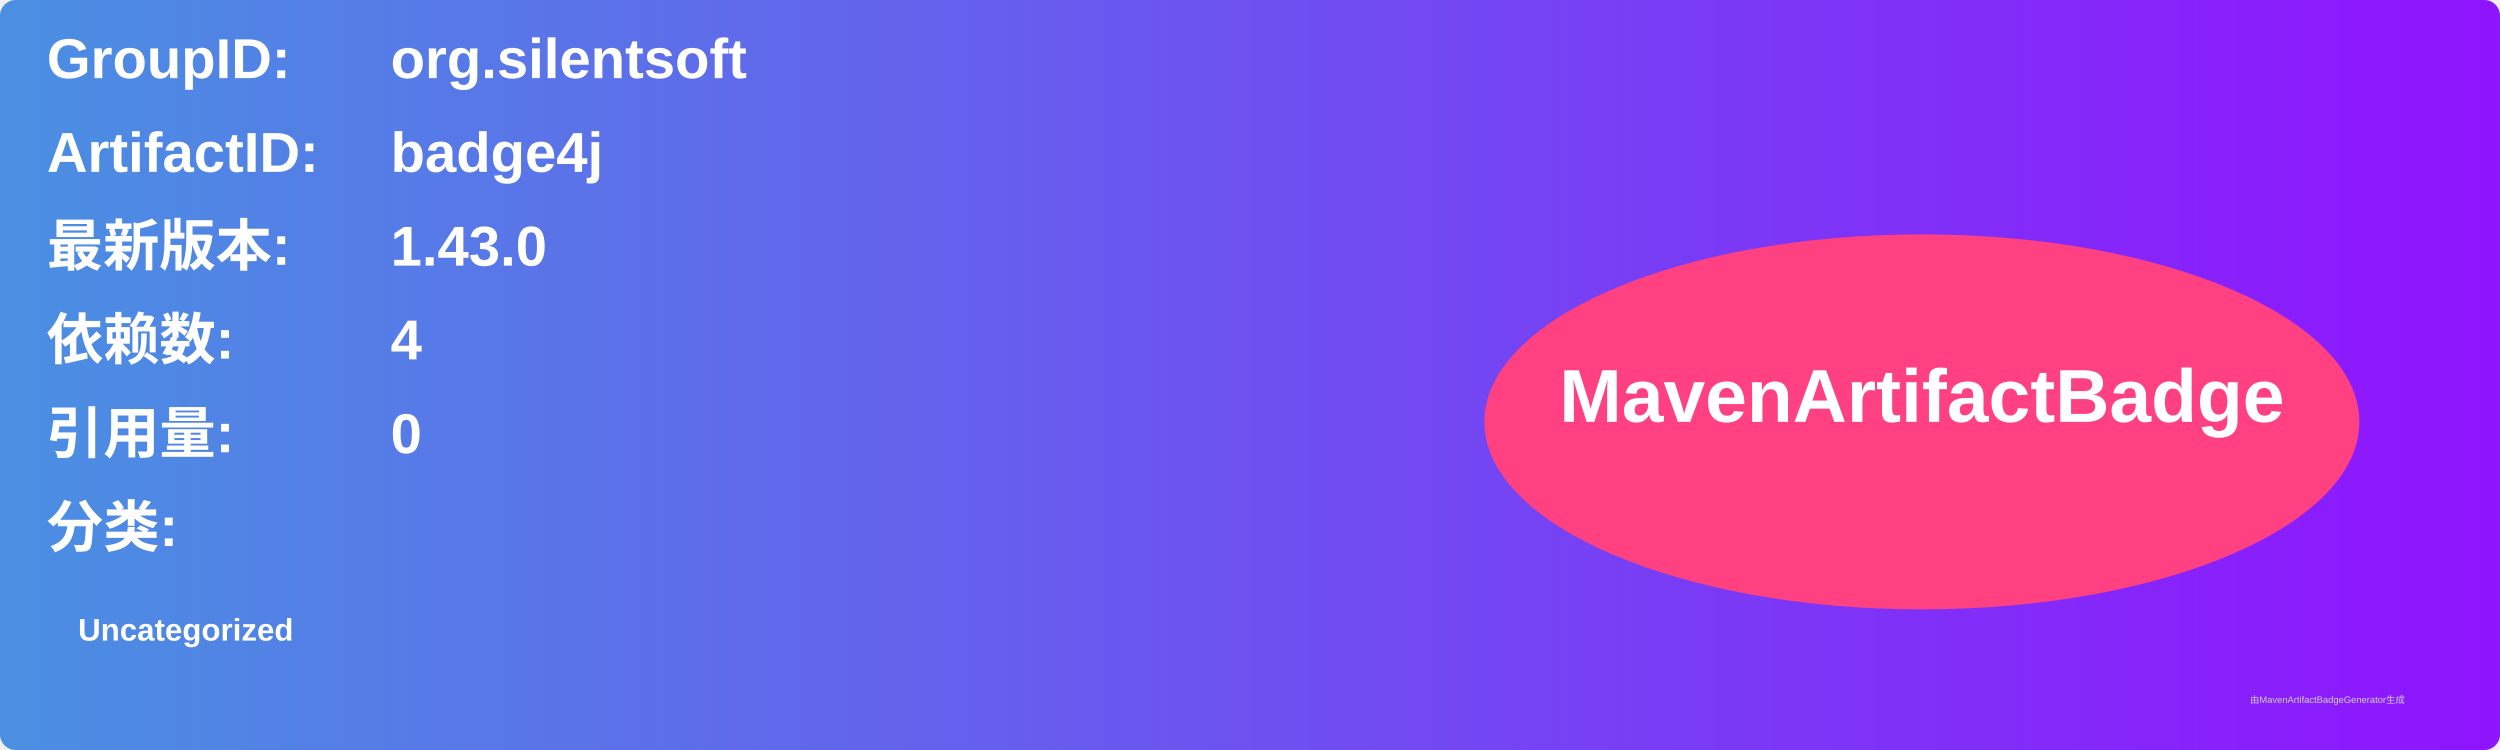
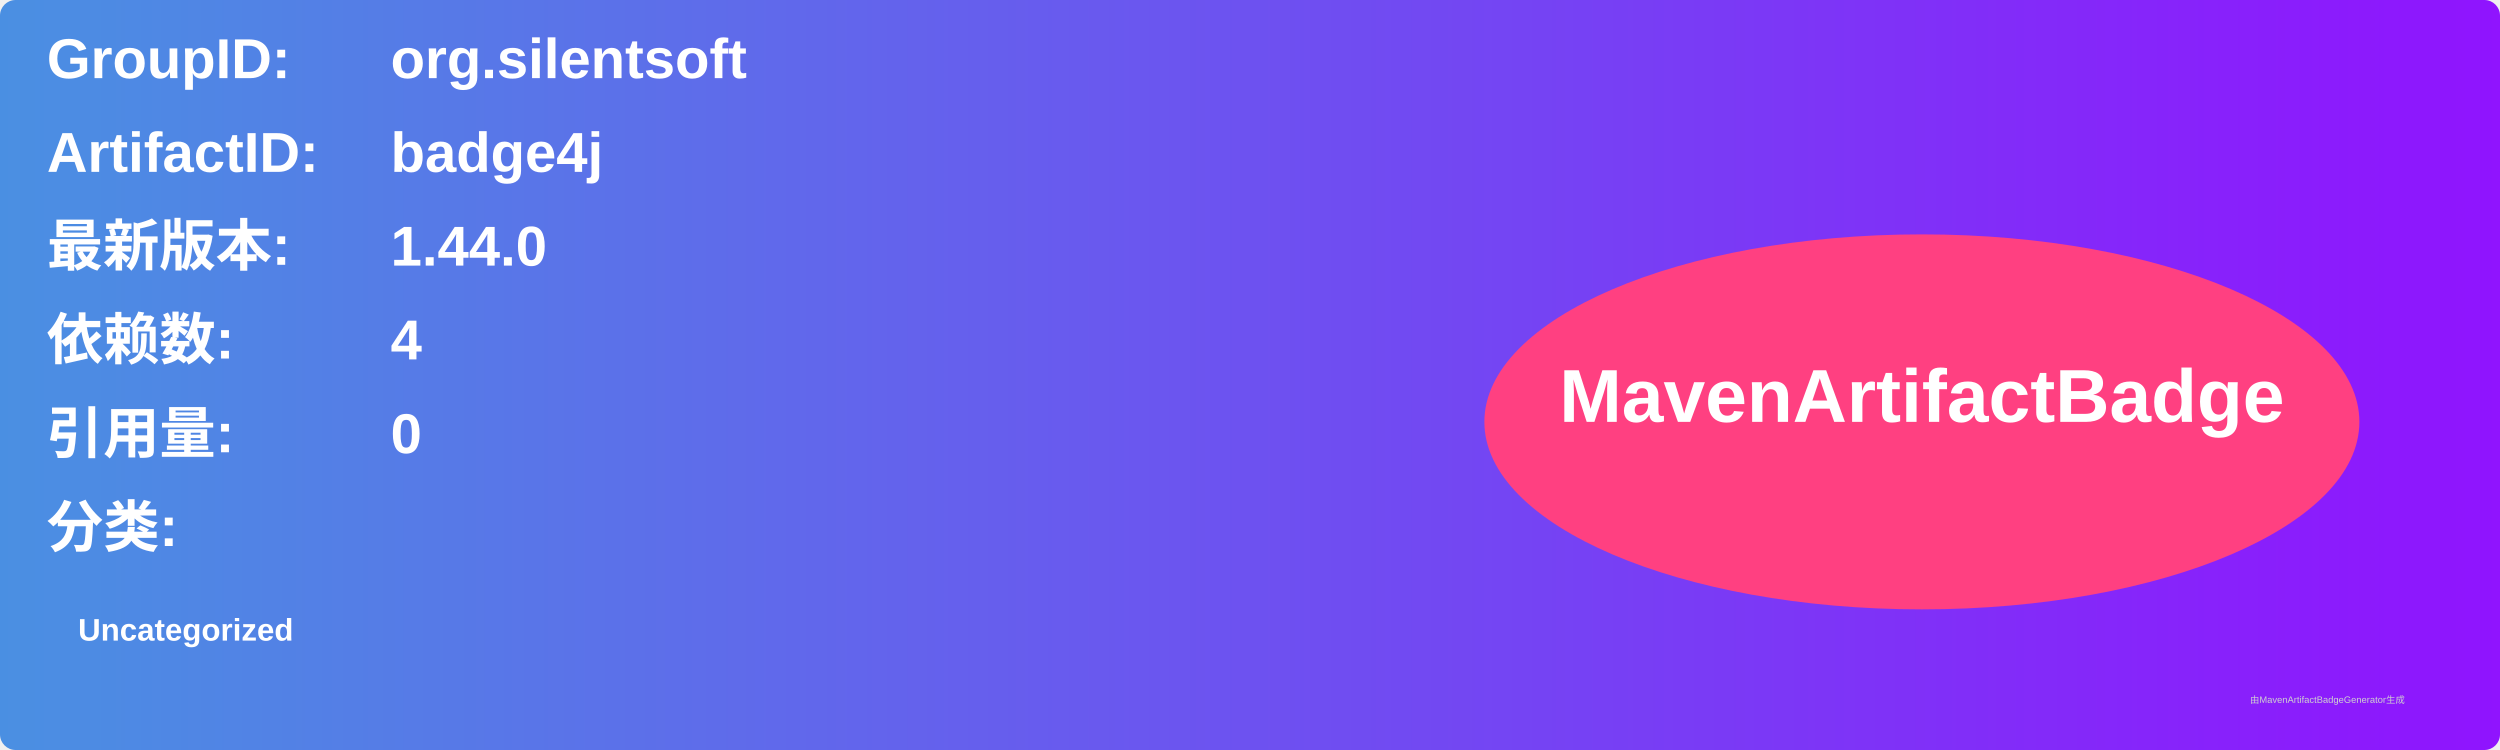
<svg xmlns="http://www.w3.org/2000/svg" width="800" height="240" viewBox="0 0 800 240">
  <linearGradient id="grad" x1="0%" y1="0%" x2="100%" y2="0%">
    <stop offset="0%" stop-color="#4a90e2" />
    <stop offset="100%" stop-color="#9013fe" />
  </linearGradient>
  <rect width="100%" height="100%" rx="5" ry="5" fill="url(#grad)" />
  <g transform="translate(15, 15)">
    <text x="0" y="10" font-family="Arial" font-size="18" fill="white" font-weight="bold" width="260">GroupID:</text>
    <text x="110" y="10" font-family="Arial" font-size="18" fill="white" font-weight="bold" width="460">org.silentsoft</text>
    <text x="0" y="40" font-family="Arial" font-size="18" fill="white" font-weight="bold" width="260">ArtifactID:</text>
    <text x="110" y="40" font-family="Arial" font-size="18" fill="white" font-weight="bold" width="460">badge4j</text>
    <text x="0" y="70" font-family="Arial" font-size="18" fill="white" font-weight="bold">最新版本:</text>
    <text x="110" y="70" font-family="Arial" font-size="18" fill="white" font-weight="bold">
-       <tspan font-weight="bold">1.43.0</tspan>
+       <tspan font-weight="bold">1.44.0</tspan>
    </text>
    <text x="0" y="100" font-family="Arial" font-size="18" fill="white" font-weight="bold">依赖数: </text>
    <text x="110" y="100" font-family="Arial" font-size="18" fill="white">
      <tspan font-weight="bold">4</tspan>
    </text>
    <text x="0" y="130" font-family="Arial" font-size="18" fill="white" font-weight="bold">引用量: </text>
    <text x="110" y="130" font-family="Arial" font-size="18" fill="white">
      <tspan font-weight="bold">0</tspan>
    </text>
    <text x="0" y="160" font-family="Arial" font-size="18" fill="white" font-weight="bold">分类:</text>
    <text x="10" y="190" font-family="Arial" font-size="10" fill="white">
      <tspan font-weight="bold">Uncategorized</tspan>
    </text>
    <ellipse cx="600" cy="120" rx="140" ry="60" fill="#ff4081" />
    <text x="600" y="120" text-anchor="middle" font-family="Arial" font-size="24" fill="white" font-weight="bold">MavenArtifactBadge</text>
  </g>
  <text x="720" y="225" font-family="Arial" font-size="3" fill="#d0d0d0">由MavenArtifactBadgeGenerator生成</text>
</svg>
